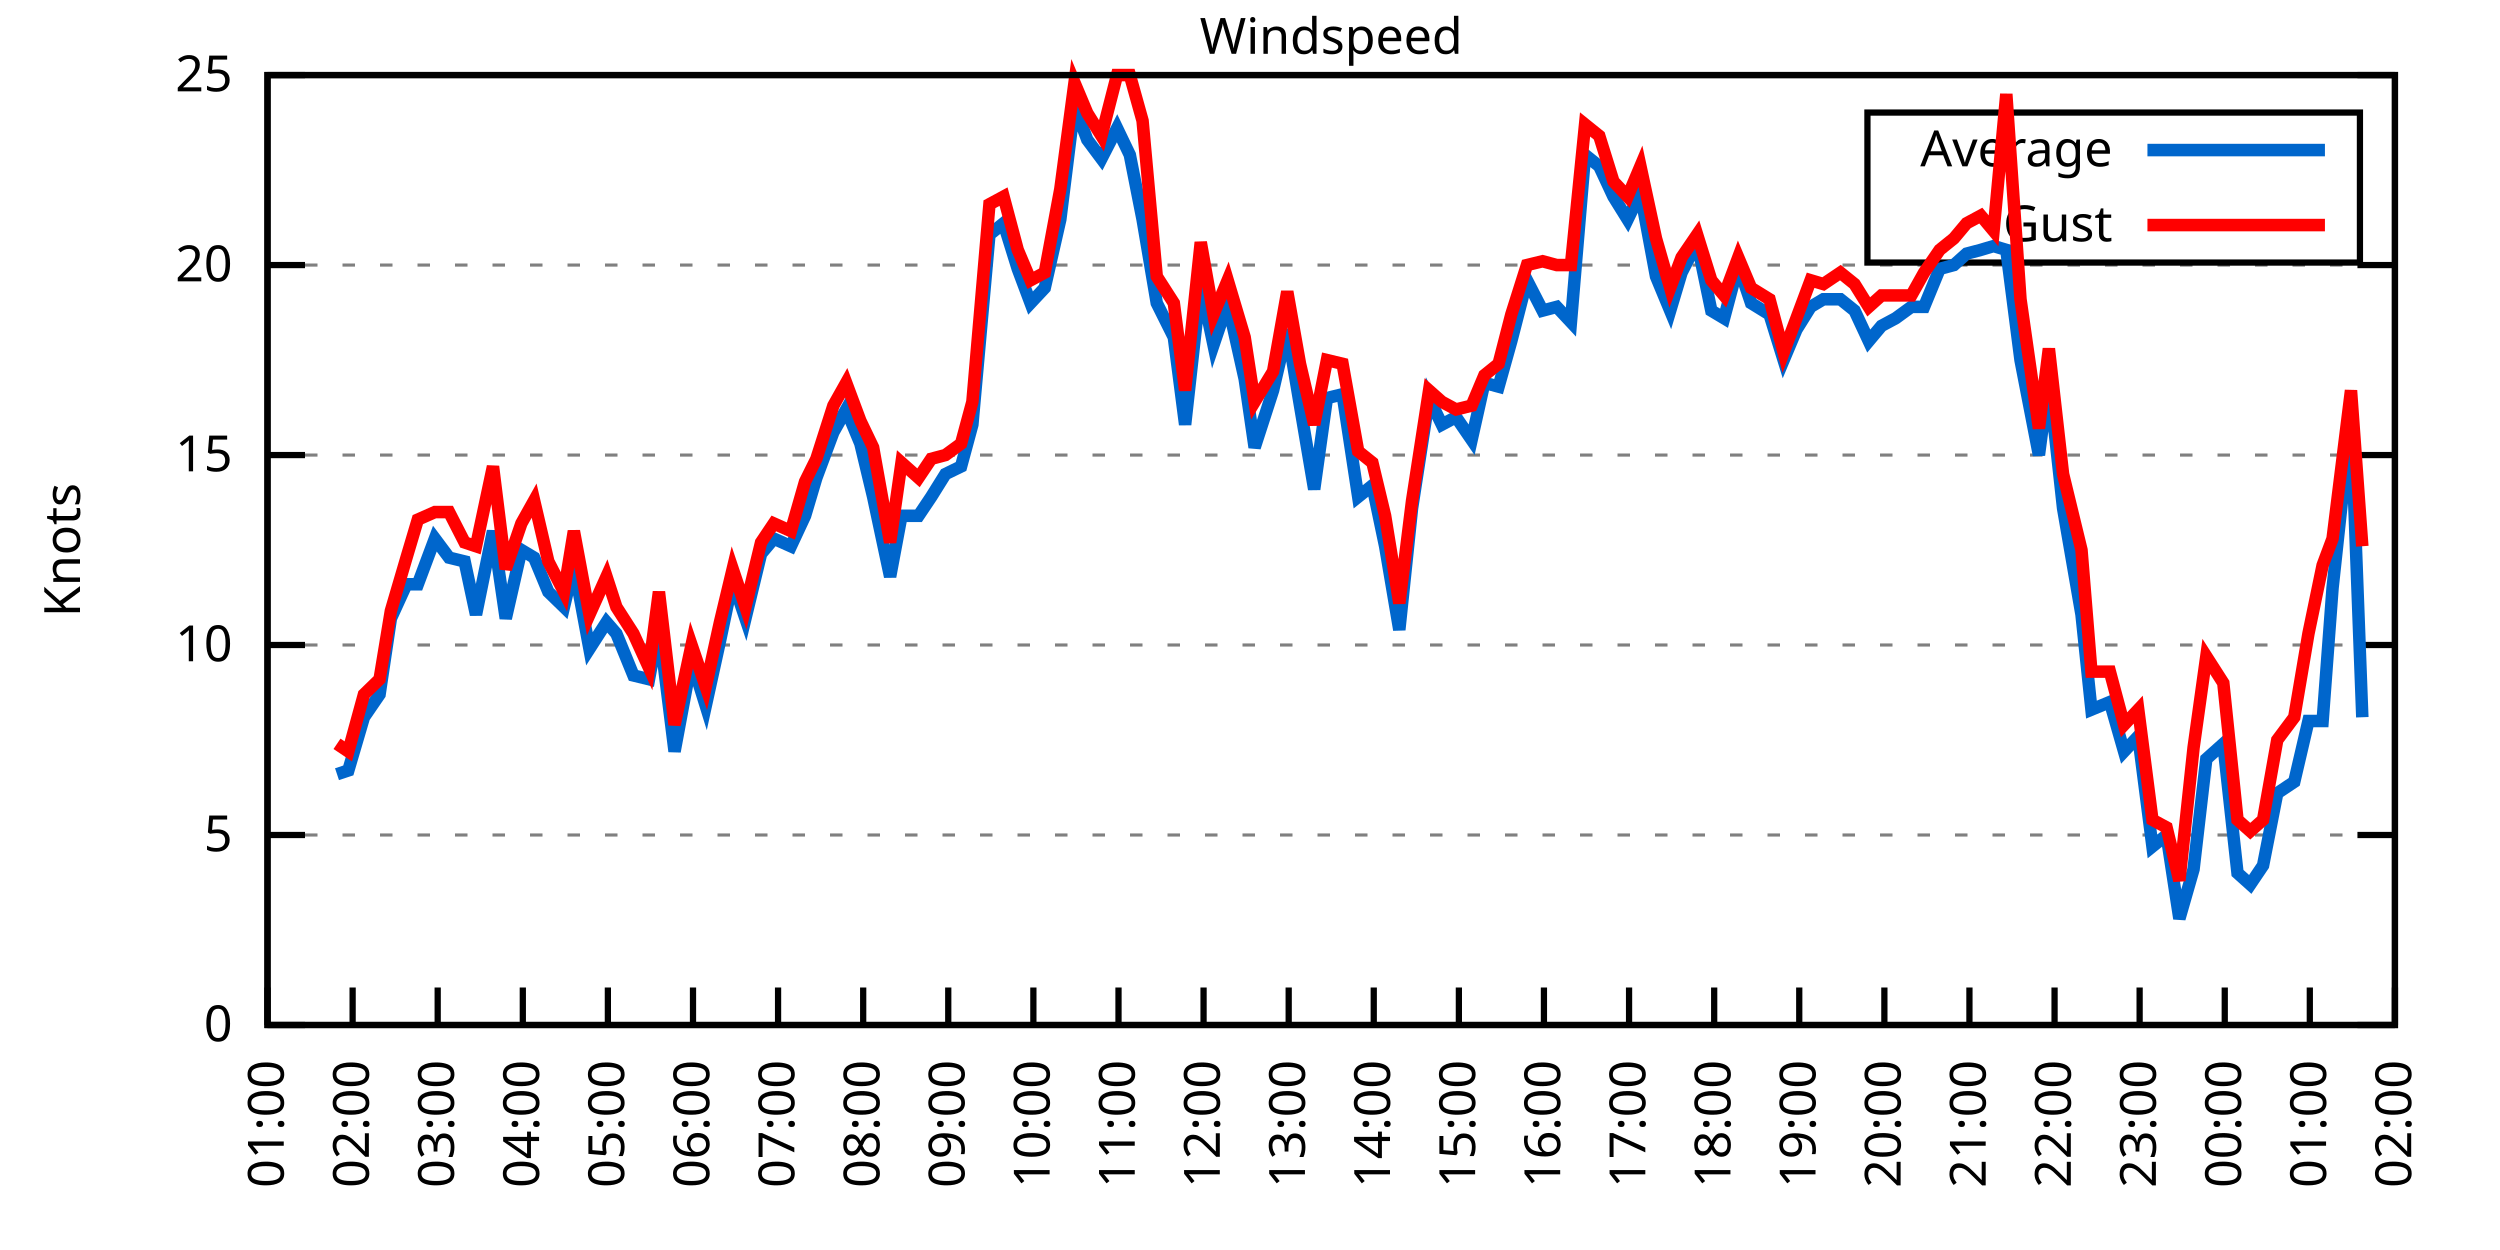
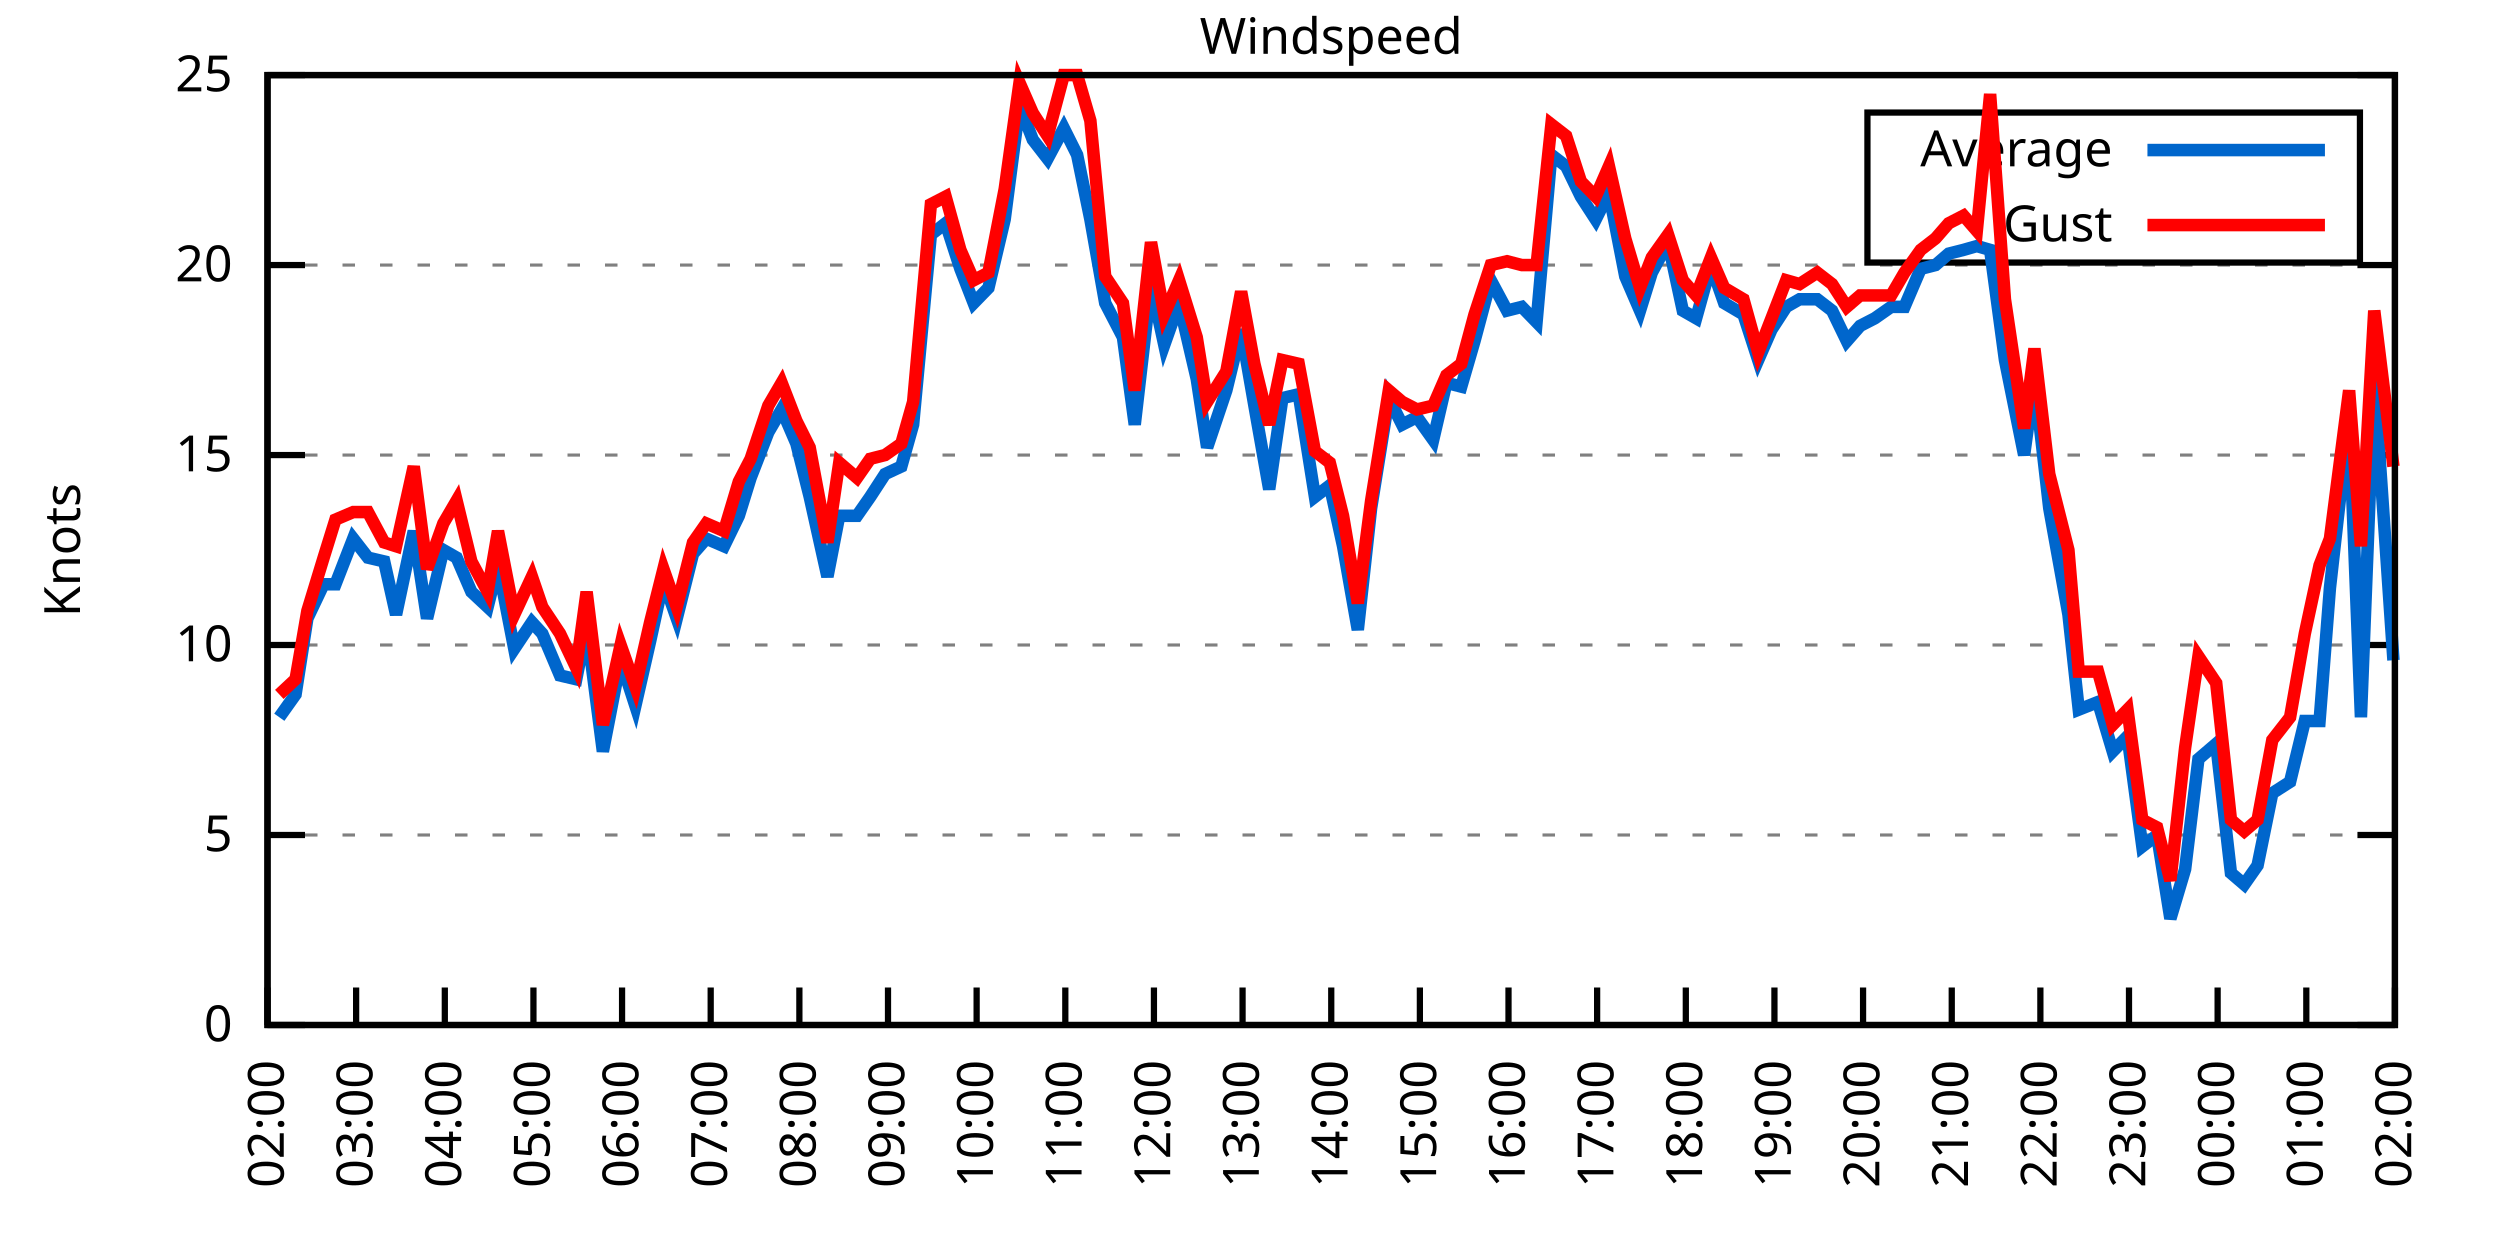
<svg xmlns="http://www.w3.org/2000/svg" xmlns:xlink="http://www.w3.org/1999/xlink" width="400" height="200" viewBox="0 0 400 200">
  <g id="gnuplot_canvas">
    <rect x="0" y="0" width="400" height="200" fill="none" />
    <defs>
      <circle id="gpDot" r="0.5" stroke-width="0.5" stroke="currentColor" />
      <path id="gpPt0" stroke-width="0.333" stroke="currentColor" d="M-1,0 h2 M0,-1 v2" />
      <path id="gpPt1" stroke-width="0.333" stroke="currentColor" d="M-1,-1 L1,1 M1,-1 L-1,1" />
      <path id="gpPt2" stroke-width="0.333" stroke="currentColor" d="M-1,0 L1,0 M0,-1 L0,1 M-1,-1 L1,1 M-1,1 L1,-1" />
      <rect id="gpPt3" stroke-width="0.333" stroke="currentColor" x="-1" y="-1" width="2" height="2" />
      <rect id="gpPt4" stroke-width="0.333" stroke="currentColor" fill="currentColor" x="-1" y="-1" width="2" height="2" />
      <circle id="gpPt5" stroke-width="0.333" stroke="currentColor" cx="0" cy="0" r="1" />
      <use xlink:href="#gpPt5" id="gpPt6" fill="currentColor" stroke="none" />
      <path id="gpPt7" stroke-width="0.333" stroke="currentColor" d="M0,-1.33 L-1.33,0.67 L1.33,0.67 z" />
      <use xlink:href="#gpPt7" id="gpPt8" fill="currentColor" stroke="none" />
      <use xlink:href="#gpPt7" id="gpPt9" stroke="currentColor" transform="rotate(180)" />
      <use xlink:href="#gpPt9" id="gpPt10" fill="currentColor" stroke="none" />
      <use xlink:href="#gpPt3" id="gpPt11" stroke="currentColor" transform="rotate(45)" />
      <use xlink:href="#gpPt11" id="gpPt12" fill="currentColor" stroke="none" />
      <path id="gpPt13" stroke-width="0.333" stroke="currentColor" d="M0,1.330 L1.265,0.411 L0.782,-1.067 L-0.782,-1.076 L-1.265,0.411 z" />
      <use xlink:href="#gpPt13" id="gpPt14" fill="currentColor" stroke="none" />
      <filter id="textbox" filterUnits="objectBoundingBox" x="0" y="0" height="1" width="1">
        <feFlood flood-color="white" flood-opacity="1" result="bgnd" />
        <feComposite in="SourceGraphic" in2="bgnd" operator="atop" />
      </filter>
      <filter id="greybox" filterUnits="objectBoundingBox" x="0" y="0" height="1" width="1">
        <feFlood flood-color="lightgrey" flood-opacity="1" result="grey" />
        <feComposite in="SourceGraphic" in2="grey" operator="atop" />
      </filter>
    </defs>
    <g fill="none" color="white" stroke="currentColor" stroke-width="1.00" stroke-linecap="butt" stroke-linejoin="miter">
</g>
    <g fill="none" color="black" stroke="currentColor" stroke-width="1.00" stroke-linecap="butt" stroke-linejoin="miter">
      <g stroke="none" shape-rendering="crispEdges">
        <polygon fill="rgb(255, 255, 255)" points="42.80,164.00 383.18,164.00 383.18,12.02 42.80,12.02 " />
      </g>
    </g>
    <g fill="none" color="black" stroke="currentColor" stroke-width="1.00" stroke-linecap="butt" stroke-linejoin="miter">
</g>
    <g fill="none" color="black" stroke="black" stroke-width="0.50" stroke-linecap="butt" stroke-linejoin="miter">
</g>
    <g fill="none" color="gray" stroke="currentColor" stroke-width="0.50" stroke-linecap="butt" stroke-linejoin="miter">
      <path stroke="gray" stroke-dasharray="2,4" class="gridline" d="M42.80,164.00 L383.19,164.00  " />
    </g>
    <g fill="none" color="gray" stroke="gray" stroke-width="1.00" stroke-linecap="butt" stroke-linejoin="miter">
</g>
    <g fill="none" color="black" stroke="currentColor" stroke-width="1.00" stroke-linecap="butt" stroke-linejoin="miter">
      <path stroke="black" d="M42.80,164.00 L48.80,164.00 M383.19,164.00 L377.19,164.00  " />
      <g transform="translate(37.20,166.60)" stroke="none" fill="black" font-family="Sans" font-size="8.00" text-anchor="end">
        <text>
          <tspan font-family="Sans"> 0</tspan>
        </text>
      </g>
    </g>
    <g fill="none" color="black" stroke="currentColor" stroke-width="1.00" stroke-linecap="butt" stroke-linejoin="miter">
</g>
    <g fill="none" color="black" stroke="black" stroke-width="0.50" stroke-linecap="butt" stroke-linejoin="miter">
</g>
    <g fill="none" color="gray" stroke="currentColor" stroke-width="0.50" stroke-linecap="butt" stroke-linejoin="miter">
      <path stroke="gray" stroke-dasharray="2,4" class="gridline" d="M42.80,133.60 L383.19,133.60  " />
    </g>
    <g fill="none" color="gray" stroke="gray" stroke-width="1.00" stroke-linecap="butt" stroke-linejoin="miter">
</g>
    <g fill="none" color="black" stroke="currentColor" stroke-width="1.00" stroke-linecap="butt" stroke-linejoin="miter">
      <path stroke="black" d="M42.80,133.60 L48.80,133.60 M383.19,133.60 L377.19,133.60  " />
      <g transform="translate(37.20,136.20)" stroke="none" fill="black" font-family="Sans" font-size="8.00" text-anchor="end">
        <text>
          <tspan font-family="Sans"> 5</tspan>
        </text>
      </g>
    </g>
    <g fill="none" color="black" stroke="currentColor" stroke-width="1.00" stroke-linecap="butt" stroke-linejoin="miter">
</g>
    <g fill="none" color="black" stroke="black" stroke-width="0.50" stroke-linecap="butt" stroke-linejoin="miter">
</g>
    <g fill="none" color="gray" stroke="currentColor" stroke-width="0.50" stroke-linecap="butt" stroke-linejoin="miter">
      <path stroke="gray" stroke-dasharray="2,4" class="gridline" d="M42.80,103.20 L383.19,103.20  " />
    </g>
    <g fill="none" color="gray" stroke="gray" stroke-width="1.00" stroke-linecap="butt" stroke-linejoin="miter">
</g>
    <g fill="none" color="black" stroke="currentColor" stroke-width="1.00" stroke-linecap="butt" stroke-linejoin="miter">
      <path stroke="black" d="M42.80,103.20 L48.80,103.20 M383.19,103.20 L377.19,103.20  " />
      <g transform="translate(37.20,105.80)" stroke="none" fill="black" font-family="Sans" font-size="8.00" text-anchor="end">
        <text>
          <tspan font-family="Sans"> 10</tspan>
        </text>
      </g>
    </g>
    <g fill="none" color="black" stroke="currentColor" stroke-width="1.00" stroke-linecap="butt" stroke-linejoin="miter">
</g>
    <g fill="none" color="black" stroke="black" stroke-width="0.50" stroke-linecap="butt" stroke-linejoin="miter">
</g>
    <g fill="none" color="gray" stroke="currentColor" stroke-width="0.50" stroke-linecap="butt" stroke-linejoin="miter">
      <path stroke="gray" stroke-dasharray="2,4" class="gridline" d="M42.80,72.81 L383.19,72.81  " />
    </g>
    <g fill="none" color="gray" stroke="gray" stroke-width="1.00" stroke-linecap="butt" stroke-linejoin="miter">
</g>
    <g fill="none" color="black" stroke="currentColor" stroke-width="1.00" stroke-linecap="butt" stroke-linejoin="miter">
      <path stroke="black" d="M42.80,72.81 L48.80,72.81 M383.19,72.81 L377.19,72.81  " />
      <g transform="translate(37.20,75.41)" stroke="none" fill="black" font-family="Sans" font-size="8.00" text-anchor="end">
        <text>
          <tspan font-family="Sans"> 15</tspan>
        </text>
      </g>
    </g>
    <g fill="none" color="black" stroke="currentColor" stroke-width="1.00" stroke-linecap="butt" stroke-linejoin="miter">
</g>
    <g fill="none" color="black" stroke="black" stroke-width="0.50" stroke-linecap="butt" stroke-linejoin="miter">
</g>
    <g fill="none" color="gray" stroke="currentColor" stroke-width="0.50" stroke-linecap="butt" stroke-linejoin="miter">
      <path stroke="gray" stroke-dasharray="2,4" class="gridline" d="M42.80,42.41 L383.19,42.41  " />
    </g>
    <g fill="none" color="gray" stroke="gray" stroke-width="1.00" stroke-linecap="butt" stroke-linejoin="miter">
</g>
    <g fill="none" color="black" stroke="currentColor" stroke-width="1.00" stroke-linecap="butt" stroke-linejoin="miter">
      <path stroke="black" d="M42.80,42.41 L48.80,42.41 M383.19,42.41 L377.19,42.41  " />
      <g transform="translate(37.20,45.01)" stroke="none" fill="black" font-family="Sans" font-size="8.00" text-anchor="end">
        <text>
          <tspan font-family="Sans"> 20</tspan>
        </text>
      </g>
    </g>
    <g fill="none" color="black" stroke="currentColor" stroke-width="1.00" stroke-linecap="butt" stroke-linejoin="miter">
</g>
    <g fill="none" color="black" stroke="black" stroke-width="0.50" stroke-linecap="butt" stroke-linejoin="miter">
</g>
    <g fill="none" color="gray" stroke="currentColor" stroke-width="0.50" stroke-linecap="butt" stroke-linejoin="miter">
      <path stroke="gray" stroke-dasharray="2,4" class="gridline" d="M42.80,12.01 L383.19,12.01  " />
    </g>
    <g fill="none" color="gray" stroke="gray" stroke-width="1.00" stroke-linecap="butt" stroke-linejoin="miter">
</g>
    <g fill="none" color="black" stroke="currentColor" stroke-width="1.00" stroke-linecap="butt" stroke-linejoin="miter">
      <path stroke="black" d="M42.80,12.01 L48.80,12.01 M383.19,12.01 L377.19,12.01  " />
      <g transform="translate(37.20,14.61)" stroke="none" fill="black" font-family="Sans" font-size="8.00" text-anchor="end">
        <text>
          <tspan font-family="Sans"> 25</tspan>
        </text>
      </g>
    </g>
    <g fill="none" color="black" stroke="currentColor" stroke-width="1.00" stroke-linecap="butt" stroke-linejoin="miter">
      <path stroke="black" d="M42.80,164.00 L42.80,158.00  " />
      <g transform="translate(45.40,169.60) rotate(270.00)" stroke="none" fill="black" font-family="Sans" font-size="8.00" text-anchor="end">
        <text>
-           <tspan font-family="Sans">01:00</tspan>
-         </text>
-       </g>
-     </g>
-     <g fill="none" color="black" stroke="currentColor" stroke-width="1.00" stroke-linecap="butt" stroke-linejoin="miter">
-       <path stroke="black" d="M56.42,164.00 L56.42,158.00  " />
-       <g transform="translate(59.02,169.60) rotate(270.00)" stroke="none" fill="black" font-family="Sans" font-size="8.00" text-anchor="end">
-         <text>
          <tspan font-family="Sans">02:00</tspan>
        </text>
      </g>
    </g>
    <g fill="none" color="black" stroke="currentColor" stroke-width="1.00" stroke-linecap="butt" stroke-linejoin="miter">
-       <path stroke="black" d="M70.03,164.00 L70.03,158.00  " />
-       <g transform="translate(72.63,169.60) rotate(270.00)" stroke="none" fill="black" font-family="Sans" font-size="8.00" text-anchor="end">
+       <path stroke="black" d="M56.98,164.00 L56.98,158.00  " />
+       <g transform="translate(59.58,169.60) rotate(270.00)" stroke="none" fill="black" font-family="Sans" font-size="8.00" text-anchor="end">
        <text>
          <tspan font-family="Sans">03:00</tspan>
        </text>
      </g>
    </g>
    <g fill="none" color="black" stroke="currentColor" stroke-width="1.00" stroke-linecap="butt" stroke-linejoin="miter">
-       <path stroke="black" d="M83.65,164.00 L83.65,158.00  " />
-       <g transform="translate(86.25,169.60) rotate(270.00)" stroke="none" fill="black" font-family="Sans" font-size="8.00" text-anchor="end">
+       <path stroke="black" d="M71.17,164.00 L71.17,158.00  " />
+       <g transform="translate(73.77,169.60) rotate(270.00)" stroke="none" fill="black" font-family="Sans" font-size="8.00" text-anchor="end">
        <text>
          <tspan font-family="Sans">04:00</tspan>
        </text>
      </g>
    </g>
    <g fill="none" color="black" stroke="currentColor" stroke-width="1.00" stroke-linecap="butt" stroke-linejoin="miter">
-       <path stroke="black" d="M97.26,164.00 L97.26,158.00  " />
-       <g transform="translate(99.86,169.60) rotate(270.00)" stroke="none" fill="black" font-family="Sans" font-size="8.00" text-anchor="end">
+       <path stroke="black" d="M85.35,164.00 L85.35,158.00  " />
+       <g transform="translate(87.95,169.60) rotate(270.00)" stroke="none" fill="black" font-family="Sans" font-size="8.00" text-anchor="end">
        <text>
          <tspan font-family="Sans">05:00</tspan>
        </text>
      </g>
    </g>
    <g fill="none" color="black" stroke="currentColor" stroke-width="1.00" stroke-linecap="butt" stroke-linejoin="miter">
-       <path stroke="black" d="M110.88,164.00 L110.88,158.00  " />
-       <g transform="translate(113.48,169.60) rotate(270.00)" stroke="none" fill="black" font-family="Sans" font-size="8.00" text-anchor="end">
+       <path stroke="black" d="M99.53,164.00 L99.53,158.00  " />
+       <g transform="translate(102.13,169.60) rotate(270.00)" stroke="none" fill="black" font-family="Sans" font-size="8.00" text-anchor="end">
        <text>
          <tspan font-family="Sans">06:00</tspan>
        </text>
      </g>
    </g>
    <g fill="none" color="black" stroke="currentColor" stroke-width="1.00" stroke-linecap="butt" stroke-linejoin="miter">
-       <path stroke="black" d="M124.49,164.00 L124.49,158.00  " />
-       <g transform="translate(127.09,169.60) rotate(270.00)" stroke="none" fill="black" font-family="Sans" font-size="8.00" text-anchor="end">
+       <path stroke="black" d="M113.71,164.00 L113.71,158.00  " />
+       <g transform="translate(116.31,169.60) rotate(270.00)" stroke="none" fill="black" font-family="Sans" font-size="8.00" text-anchor="end">
        <text>
          <tspan font-family="Sans">07:00</tspan>
        </text>
      </g>
    </g>
    <g fill="none" color="black" stroke="currentColor" stroke-width="1.00" stroke-linecap="butt" stroke-linejoin="miter">
-       <path stroke="black" d="M138.11,164.00 L138.11,158.00  " />
-       <g transform="translate(140.71,169.60) rotate(270.00)" stroke="none" fill="black" font-family="Sans" font-size="8.00" text-anchor="end">
+       <path stroke="black" d="M127.90,164.00 L127.90,158.00  " />
+       <g transform="translate(130.50,169.60) rotate(270.00)" stroke="none" fill="black" font-family="Sans" font-size="8.00" text-anchor="end">
        <text>
          <tspan font-family="Sans">08:00</tspan>
        </text>
      </g>
    </g>
    <g fill="none" color="black" stroke="currentColor" stroke-width="1.00" stroke-linecap="butt" stroke-linejoin="miter">
-       <path stroke="black" d="M151.72,164.00 L151.72,158.00  " />
-       <g transform="translate(154.32,169.60) rotate(270.00)" stroke="none" fill="black" font-family="Sans" font-size="8.00" text-anchor="end">
+       <path stroke="black" d="M142.08,164.00 L142.08,158.00  " />
+       <g transform="translate(144.68,169.60) rotate(270.00)" stroke="none" fill="black" font-family="Sans" font-size="8.00" text-anchor="end">
        <text>
          <tspan font-family="Sans">09:00</tspan>
        </text>
      </g>
    </g>
    <g fill="none" color="black" stroke="currentColor" stroke-width="1.00" stroke-linecap="butt" stroke-linejoin="miter">
-       <path stroke="black" d="M165.34,164.00 L165.34,158.00  " />
-       <g transform="translate(167.94,169.60) rotate(270.00)" stroke="none" fill="black" font-family="Sans" font-size="8.00" text-anchor="end">
+       <path stroke="black" d="M156.26,164.00 L156.26,158.00  " />
+       <g transform="translate(158.86,169.60) rotate(270.00)" stroke="none" fill="black" font-family="Sans" font-size="8.00" text-anchor="end">
        <text>
          <tspan font-family="Sans">10:00</tspan>
        </text>
      </g>
    </g>
    <g fill="none" color="black" stroke="currentColor" stroke-width="1.00" stroke-linecap="butt" stroke-linejoin="miter">
-       <path stroke="black" d="M178.96,164.00 L178.96,158.00  " />
-       <g transform="translate(181.56,169.60) rotate(270.00)" stroke="none" fill="black" font-family="Sans" font-size="8.00" text-anchor="end">
+       <path stroke="black" d="M170.45,164.00 L170.45,158.00  " />
+       <g transform="translate(173.05,169.60) rotate(270.00)" stroke="none" fill="black" font-family="Sans" font-size="8.00" text-anchor="end">
        <text>
          <tspan font-family="Sans">11:00</tspan>
        </text>
      </g>
    </g>
    <g fill="none" color="black" stroke="currentColor" stroke-width="1.00" stroke-linecap="butt" stroke-linejoin="miter">
-       <path stroke="black" d="M192.57,164.00 L192.57,158.00  " />
-       <g transform="translate(195.17,169.60) rotate(270.00)" stroke="none" fill="black" font-family="Sans" font-size="8.00" text-anchor="end">
+       <path stroke="black" d="M184.63,164.00 L184.63,158.00  " />
+       <g transform="translate(187.23,169.60) rotate(270.00)" stroke="none" fill="black" font-family="Sans" font-size="8.00" text-anchor="end">
        <text>
          <tspan font-family="Sans">12:00</tspan>
        </text>
      </g>
    </g>
    <g fill="none" color="black" stroke="currentColor" stroke-width="1.00" stroke-linecap="butt" stroke-linejoin="miter">
-       <path stroke="black" d="M206.19,164.00 L206.19,158.00  " />
-       <g transform="translate(208.79,169.60) rotate(270.00)" stroke="none" fill="black" font-family="Sans" font-size="8.00" text-anchor="end">
+       <path stroke="black" d="M198.81,164.00 L198.81,158.00  " />
+       <g transform="translate(201.41,169.60) rotate(270.00)" stroke="none" fill="black" font-family="Sans" font-size="8.00" text-anchor="end">
        <text>
          <tspan font-family="Sans">13:00</tspan>
        </text>
      </g>
    </g>
    <g fill="none" color="black" stroke="currentColor" stroke-width="1.00" stroke-linecap="butt" stroke-linejoin="miter">
-       <path stroke="black" d="M219.80,164.00 L219.80,158.00  " />
-       <g transform="translate(222.40,169.60) rotate(270.00)" stroke="none" fill="black" font-family="Sans" font-size="8.00" text-anchor="end">
+       <path stroke="black" d="M213.00,164.00 L213.00,158.00  " />
+       <g transform="translate(215.60,169.60) rotate(270.00)" stroke="none" fill="black" font-family="Sans" font-size="8.00" text-anchor="end">
        <text>
          <tspan font-family="Sans">14:00</tspan>
        </text>
      </g>
    </g>
    <g fill="none" color="black" stroke="currentColor" stroke-width="1.00" stroke-linecap="butt" stroke-linejoin="miter">
-       <path stroke="black" d="M233.42,164.00 L233.42,158.00  " />
-       <g transform="translate(236.02,169.60) rotate(270.00)" stroke="none" fill="black" font-family="Sans" font-size="8.00" text-anchor="end">
+       <path stroke="black" d="M227.18,164.00 L227.18,158.00  " />
+       <g transform="translate(229.78,169.60) rotate(270.00)" stroke="none" fill="black" font-family="Sans" font-size="8.00" text-anchor="end">
        <text>
          <tspan font-family="Sans">15:00</tspan>
        </text>
      </g>
    </g>
    <g fill="none" color="black" stroke="currentColor" stroke-width="1.00" stroke-linecap="butt" stroke-linejoin="miter">
-       <path stroke="black" d="M247.03,164.00 L247.03,158.00  " />
-       <g transform="translate(249.63,169.60) rotate(270.00)" stroke="none" fill="black" font-family="Sans" font-size="8.00" text-anchor="end">
+       <path stroke="black" d="M241.36,164.00 L241.36,158.00  " />
+       <g transform="translate(243.96,169.60) rotate(270.00)" stroke="none" fill="black" font-family="Sans" font-size="8.00" text-anchor="end">
        <text>
          <tspan font-family="Sans">16:00</tspan>
        </text>
      </g>
    </g>
    <g fill="none" color="black" stroke="currentColor" stroke-width="1.00" stroke-linecap="butt" stroke-linejoin="miter">
-       <path stroke="black" d="M260.65,164.00 L260.65,158.00  " />
-       <g transform="translate(263.25,169.60) rotate(270.00)" stroke="none" fill="black" font-family="Sans" font-size="8.00" text-anchor="end">
+       <path stroke="black" d="M255.54,164.00 L255.54,158.00  " />
+       <g transform="translate(258.14,169.60) rotate(270.00)" stroke="none" fill="black" font-family="Sans" font-size="8.00" text-anchor="end">
        <text>
          <tspan font-family="Sans">17:00</tspan>
        </text>
      </g>
    </g>
    <g fill="none" color="black" stroke="currentColor" stroke-width="1.00" stroke-linecap="butt" stroke-linejoin="miter">
-       <path stroke="black" d="M274.27,164.00 L274.27,158.00  " />
-       <g transform="translate(276.87,169.60) rotate(270.00)" stroke="none" fill="black" font-family="Sans" font-size="8.00" text-anchor="end">
+       <path stroke="black" d="M269.73,164.00 L269.73,158.00  " />
+       <g transform="translate(272.33,169.60) rotate(270.00)" stroke="none" fill="black" font-family="Sans" font-size="8.00" text-anchor="end">
        <text>
          <tspan font-family="Sans">18:00</tspan>
        </text>
      </g>
    </g>
    <g fill="none" color="black" stroke="currentColor" stroke-width="1.00" stroke-linecap="butt" stroke-linejoin="miter">
-       <path stroke="black" d="M287.88,164.00 L287.88,158.00  " />
-       <g transform="translate(290.48,169.60) rotate(270.00)" stroke="none" fill="black" font-family="Sans" font-size="8.00" text-anchor="end">
+       <path stroke="black" d="M283.91,164.00 L283.91,158.00  " />
+       <g transform="translate(286.51,169.60) rotate(270.00)" stroke="none" fill="black" font-family="Sans" font-size="8.00" text-anchor="end">
        <text>
          <tspan font-family="Sans">19:00</tspan>
        </text>
      </g>
    </g>
    <g fill="none" color="black" stroke="currentColor" stroke-width="1.00" stroke-linecap="butt" stroke-linejoin="miter">
-       <path stroke="black" d="M301.50,164.00 L301.50,158.00  " />
-       <g transform="translate(304.10,169.60) rotate(270.00)" stroke="none" fill="black" font-family="Sans" font-size="8.00" text-anchor="end">
+       <path stroke="black" d="M298.09,164.00 L298.09,158.00  " />
+       <g transform="translate(300.69,169.60) rotate(270.00)" stroke="none" fill="black" font-family="Sans" font-size="8.00" text-anchor="end">
        <text>
          <tspan font-family="Sans">20:00</tspan>
        </text>
      </g>
    </g>
    <g fill="none" color="black" stroke="currentColor" stroke-width="1.00" stroke-linecap="butt" stroke-linejoin="miter">
-       <path stroke="black" d="M315.11,164.00 L315.11,158.00  " />
-       <g transform="translate(317.71,169.60) rotate(270.00)" stroke="none" fill="black" font-family="Sans" font-size="8.00" text-anchor="end">
+       <path stroke="black" d="M312.28,164.00 L312.28,158.00  " />
+       <g transform="translate(314.88,169.60) rotate(270.00)" stroke="none" fill="black" font-family="Sans" font-size="8.00" text-anchor="end">
        <text>
          <tspan font-family="Sans">21:00</tspan>
        </text>
      </g>
    </g>
    <g fill="none" color="black" stroke="currentColor" stroke-width="1.00" stroke-linecap="butt" stroke-linejoin="miter">
-       <path stroke="black" d="M328.73,164.00 L328.73,158.00  " />
-       <g transform="translate(331.33,169.60) rotate(270.00)" stroke="none" fill="black" font-family="Sans" font-size="8.00" text-anchor="end">
+       <path stroke="black" d="M326.46,164.00 L326.46,158.00  " />
+       <g transform="translate(329.06,169.60) rotate(270.00)" stroke="none" fill="black" font-family="Sans" font-size="8.00" text-anchor="end">
        <text>
          <tspan font-family="Sans">22:00</tspan>
        </text>
      </g>
    </g>
    <g fill="none" color="black" stroke="currentColor" stroke-width="1.00" stroke-linecap="butt" stroke-linejoin="miter">
-       <path stroke="black" d="M342.34,164.00 L342.34,158.00  " />
-       <g transform="translate(344.94,169.60) rotate(270.00)" stroke="none" fill="black" font-family="Sans" font-size="8.00" text-anchor="end">
+       <path stroke="black" d="M340.64,164.00 L340.64,158.00  " />
+       <g transform="translate(343.24,169.60) rotate(270.00)" stroke="none" fill="black" font-family="Sans" font-size="8.00" text-anchor="end">
        <text>
          <tspan font-family="Sans">23:00</tspan>
        </text>
      </g>
    </g>
    <g fill="none" color="black" stroke="currentColor" stroke-width="1.00" stroke-linecap="butt" stroke-linejoin="miter">
-       <path stroke="black" d="M355.96,164.00 L355.96,158.00  " />
-       <g transform="translate(358.56,169.60) rotate(270.00)" stroke="none" fill="black" font-family="Sans" font-size="8.00" text-anchor="end">
+       <path stroke="black" d="M354.82,164.00 L354.82,158.00  " />
+       <g transform="translate(357.42,169.60) rotate(270.00)" stroke="none" fill="black" font-family="Sans" font-size="8.00" text-anchor="end">
        <text>
          <tspan font-family="Sans">00:00</tspan>
        </text>
      </g>
    </g>
    <g fill="none" color="black" stroke="currentColor" stroke-width="1.00" stroke-linecap="butt" stroke-linejoin="miter">
-       <path stroke="black" d="M369.57,164.00 L369.57,158.00  " />
-       <g transform="translate(372.17,169.60) rotate(270.00)" stroke="none" fill="black" font-family="Sans" font-size="8.00" text-anchor="end">
+       <path stroke="black" d="M369.01,164.00 L369.01,158.00  " />
+       <g transform="translate(371.61,169.60) rotate(270.00)" stroke="none" fill="black" font-family="Sans" font-size="8.00" text-anchor="end">
        <text>
          <tspan font-family="Sans">01:00</tspan>
        </text>
      </g>
    </g>
    <g fill="none" color="black" stroke="currentColor" stroke-width="1.00" stroke-linecap="butt" stroke-linejoin="miter">
      <path stroke="black" d="M383.19,164.00 L383.19,158.00  " />
      <g transform="translate(385.79,169.60) rotate(270.00)" stroke="none" fill="black" font-family="Sans" font-size="8.00" text-anchor="end">
        <text>
          <tspan font-family="Sans">02:00</tspan>
        </text>
      </g>
    </g>
    <g fill="none" color="black" stroke="currentColor" stroke-width="1.00" stroke-linecap="butt" stroke-linejoin="miter">
</g>
    <g fill="none" color="black" stroke="currentColor" stroke-width="1.00" stroke-linecap="butt" stroke-linejoin="miter">
      <path stroke="black" d="M42.80,12.01 L42.80,164.00 L383.19,164.00 L383.19,12.01 L42.80,12.01 Z  " />
    </g>
    <g fill="none" color="black" stroke="currentColor" stroke-width="1.00" stroke-linecap="butt" stroke-linejoin="miter">
</g>
    <g fill="none" color="black" stroke="currentColor" stroke-width="1.00" stroke-linecap="butt" stroke-linejoin="miter">
      <path stroke="black" d="M298.79,42.01 L298.79,18.01 L377.59,18.01 L377.59,42.01 L298.79,42.01 Z  " />
    </g>
    <g id="Windspeed_plot_1">
      <g fill="none" color="white" stroke="black" stroke-width="2.00" stroke-linecap="butt" stroke-linejoin="miter">
</g>
      <g fill="none" color="black" stroke="currentColor" stroke-width="2.00" stroke-linecap="butt" stroke-linejoin="miter">
        <g transform="translate(337.99,26.61)" stroke="none" fill="black" font-family="Sans" font-size="8.00" text-anchor="end">
          <text>
            <tspan font-family="Sans">Average</tspan>
          </text>
        </g>
      </g>
      <g fill="none" color="black" stroke="currentColor" stroke-width="2.00" stroke-linecap="butt" stroke-linejoin="miter">
-         <path stroke="rgb(  0, 102, 204)" d="M343.59,24.01 L371.99,24.01 M53.92,123.87 L55.73,123.27 L58.23,114.76 L60.73,111.11 L62.54,98.95 L65.04,93.48   L66.85,93.48 L69.58,86.18 L71.85,89.22 L74.34,89.83 L76.16,98.34 L78.88,84.97 L80.92,98.95 L83.42,88.00   L85.46,89.22 L87.73,94.69 L90.23,97.12 L91.82,90.44 L94.31,103.81 L97.04,99.56 L98.62,101.38 L101.35,108.07   L103.84,108.68 L105.43,100.16 L107.93,120.23 L110.65,105.64 L112.92,112.93 L115.19,102.60 L117.23,92.87 L119.27,98.95   L121.77,88.61 L123.81,86.18 L126.54,87.40 L128.81,82.53 L130.62,76.45 L133.34,69.16 L135.39,65.51 L137.66,70.98   L139.70,79.49 L142.42,92.26 L144.24,82.53 L146.96,82.53 L149.00,79.49 L151.27,75.85 L153.77,74.63 L155.58,67.94   L158.31,37.54 L160.57,35.72 L162.84,43.02 L164.89,48.49 L167.16,46.06 L169.65,35.11 L171.92,16.87 L173.96,22.35   L176.23,25.39 L178.73,20.52 L180.77,24.78 L182.81,35.11 L185.08,48.49 L187.81,53.96 L189.62,67.94 L192.12,45.45   L194.16,55.18 L196.43,48.49 L199.15,60.65 L200.74,71.59 L203.69,62.47 L205.96,52.74 L208.00,64.90 L210.27,78.28   L212.31,63.69 L214.81,63.08 L217.31,79.49 L219.58,77.67 L221.62,87.40 L223.89,100.77 L225.93,81.32 L228.65,63.69   L230.70,67.94 L232.96,66.73 L235.46,70.37 L237.50,61.25 L239.77,61.86 L241.81,54.57 L244.31,44.84 L246.81,49.70   L249.08,49.10 L251.35,51.53 L253.61,24.78 L255.88,26.60 L258.15,31.46 L260.42,35.11 L262.47,30.86 L264.96,44.23   L267.23,49.70 L269.05,43.62 L271.54,38.76 L273.81,49.70 L275.85,50.92 L278.12,42.41 L280.17,48.49 L283.12,50.31   L285.38,57.61 L287.43,52.74 L289.70,49.10 L291.74,47.88 L294.46,47.88 L296.73,49.70 L299.00,54.57 L301.04,52.14   L303.31,50.92 L305.81,49.10 L307.85,49.10 L310.35,43.02 L312.62,42.41 L314.66,40.58 L316.93,39.98 L318.97,39.37   L321.01,39.98 L323.28,57.61 L326.23,72.81 L327.82,60.65 L330.09,81.32 L333.04,98.34 L334.63,113.54 L337.58,112.32   L339.85,120.23 L342.12,117.80 L344.39,135.43 L346.65,133.60 L348.70,146.98 L350.97,139.07 L353.01,121.44 L355.73,119.01   L358.00,139.68 L360.04,141.51 L362.09,138.47 L364.36,126.91 L367.08,125.09 L369.35,115.36 L371.62,115.36 L373.21,94.08   L376.16,66.73 L377.97,114.76  " />
+         <path stroke="rgb(  0, 102, 204)" d="M343.59,24.01 L371.99,24.01 M44.69,114.76 L47.29,111.11 L49.18,98.95 L51.78,93.48 L53.67,93.48 L56.51,86.18   L58.87,89.22 L61.47,89.83 L63.37,98.34 L66.20,84.97 L68.33,98.95 L70.93,88.00 L73.06,89.22 L75.42,94.69   L78.02,97.12 L79.68,90.44 L82.28,103.81 L85.11,99.56 L86.77,101.38 L89.60,108.07 L92.20,108.68 L93.86,100.16   L96.46,120.23 L99.30,105.64 L101.66,112.93 L104.02,102.60 L106.15,92.87 L108.28,98.95 L110.88,88.61 L113.01,86.18   L115.84,87.40 L118.21,82.53 L120.10,76.45 L122.93,69.16 L125.06,65.51 L127.42,70.98 L129.55,79.49 L132.39,92.26   L134.28,82.53 L137.12,82.53 L139.24,79.49 L141.61,75.85 L144.21,74.63 L146.10,67.94 L148.94,37.54 L151.30,35.72   L153.66,43.02 L155.79,48.49 L158.15,46.06 L160.75,35.11 L163.12,16.87 L165.25,22.35 L167.61,25.39 L170.21,20.52   L172.34,24.78 L174.46,35.11 L176.83,48.49 L179.67,53.96 L181.56,67.94 L184.16,45.45 L186.28,55.18 L188.65,48.49   L191.48,60.65 L193.14,71.59 L196.21,62.47 L198.58,52.74 L200.70,64.90 L203.07,78.28 L205.19,63.69 L207.79,63.08   L210.39,79.49 L212.76,77.67 L214.89,87.40 L217.25,100.77 L219.38,81.32 L222.21,63.69 L224.34,67.94 L226.71,66.73   L229.31,70.37 L231.43,61.25 L233.80,61.86 L235.92,54.57 L238.52,44.84 L241.12,49.70 L243.49,49.10 L245.85,51.53   L248.22,24.78 L250.58,26.60 L252.94,31.46 L255.31,35.11 L257.43,30.86 L260.04,44.23 L262.40,49.70 L264.29,43.62   L266.89,38.76 L269.25,49.70 L271.38,50.92 L273.75,42.41 L275.87,48.49 L278.95,50.31 L281.31,57.61 L283.44,52.74   L285.80,49.10 L287.93,47.88 L290.76,47.88 L293.13,49.70 L295.49,54.57 L297.62,52.14 L299.98,50.92 L302.58,49.10   L304.71,49.10 L307.31,43.02 L309.68,42.41 L311.80,40.58 L314.17,39.98 L316.29,39.37 L318.42,39.98 L320.79,57.61   L323.86,72.81 L325.51,60.65 L327.88,81.32 L330.95,98.34 L332.60,113.54 L335.68,112.32 L338.04,120.23 L340.40,117.80   L342.77,135.43 L345.13,133.60 L347.26,146.98 L349.62,139.07 L351.75,121.44 L354.59,119.01 L356.95,139.68 L359.08,141.51   L361.21,138.47 L363.57,126.91 L366.41,125.09 L368.77,115.36 L371.13,115.36 L372.79,94.08 L375.86,66.73 L377.75,114.76   L379.88,60.65 L382.95,105.64  " />
      </g>
    </g>
    <g id="Windspeed_plot_2">
      <g fill="none" color="black" stroke="currentColor" stroke-width="2.00" stroke-linecap="butt" stroke-linejoin="miter">
        <g transform="translate(337.99,38.61)" stroke="none" fill="black" font-family="Sans" font-size="8.00" text-anchor="end">
          <text>
            <tspan font-family="Sans">Gust</tspan>
          </text>
        </g>
      </g>
      <g fill="none" color="black" stroke="currentColor" stroke-width="2.00" stroke-linecap="butt" stroke-linejoin="miter">
-         <path stroke="rgb(255,   0,   0)" d="M343.59,36.01 L371.99,36.01 M53.92,119.01 L55.73,120.23 L58.23,111.11 L60.73,108.68 L62.54,97.73 L65.04,89.22   L66.85,83.14 L69.58,81.93 L71.85,81.93 L74.34,86.79 L76.16,87.40 L78.88,74.63 L80.92,91.04 L83.42,83.75   L85.46,80.10 L87.73,89.83 L90.23,94.69 L91.82,84.97 L94.31,98.34 L97.04,92.26 L98.62,97.12 L101.35,101.38   L103.84,106.85 L105.43,94.69 L107.93,115.97 L110.65,103.20 L112.92,109.89 L115.19,99.56 L117.23,91.04 L119.27,97.12   L121.77,86.79 L123.81,83.75 L126.54,84.97 L128.81,77.06 L130.62,73.41 L133.34,64.90 L135.39,61.25 L137.66,67.33   L139.70,71.59 L142.42,86.79 L144.24,74.02 L146.96,76.45 L149.00,73.41 L151.27,72.81 L153.77,70.98 L155.58,64.29   L158.31,32.68 L160.57,31.46 L162.84,39.98 L164.89,44.84 L167.16,43.62 L169.65,30.25 L171.92,13.23 L173.96,18.09   L176.23,21.74 L178.73,12.01 L180.77,12.01 L182.81,19.31 L185.08,44.23 L187.81,48.49 L189.62,62.47 L192.12,38.76   L194.16,50.31 L196.43,44.84 L199.15,53.96 L200.74,64.29 L203.69,59.43 L205.96,46.66 L208.00,58.21 L210.27,67.94   L212.31,57.61 L214.81,58.21 L217.31,72.20 L219.58,74.02 L221.62,82.53 L223.89,96.52 L225.93,80.10 L228.65,62.47   L230.70,64.29 L232.96,65.51 L235.46,64.90 L237.50,60.04 L239.77,58.21 L241.81,50.31 L244.31,42.41 L246.81,41.80   L249.08,42.41 L251.35,42.41 L253.61,19.91 L255.88,21.74 L258.15,29.03 L260.42,31.46 L262.47,26.60 L264.96,38.15   L267.23,46.06 L269.05,41.19 L271.54,37.54 L273.81,44.84 L275.85,47.27 L278.12,41.19 L280.17,46.06 L283.12,47.88   L285.38,56.39 L287.43,50.92 L289.70,44.84 L291.74,45.45 L294.46,43.62 L296.73,45.45 L299.00,49.10 L301.04,47.27   L303.31,47.27 L305.81,47.27 L307.85,43.62 L310.35,39.98 L312.62,38.15 L314.66,35.72 L316.93,34.50 L318.97,36.94   L321.01,15.05 L323.28,47.88 L326.23,68.55 L327.82,55.78 L330.09,75.85 L333.04,88.00 L334.63,107.46 L337.58,107.46   L339.85,115.97 L342.12,113.54 L344.39,131.17 L346.65,132.39 L348.70,140.90 L350.97,119.62 L353.01,105.03 L355.73,109.28   L358.00,131.17 L360.04,132.99 L362.09,131.17 L364.36,118.40 L367.08,114.76 L369.35,101.38 L371.62,90.44 L373.21,86.18   L376.16,62.47 L377.97,87.40  " />
+         <path stroke="rgb(255,   0,   0)" d="M343.59,36.01 L371.99,36.01 M44.69,111.11 L47.29,108.68 L49.18,97.73 L51.78,89.22 L53.67,83.14 L56.51,81.93   L58.87,81.93 L61.47,86.79 L63.37,87.40 L66.20,74.63 L68.33,91.04 L70.93,83.75 L73.06,80.10 L75.42,89.83   L78.02,94.69 L79.68,84.97 L82.28,98.34 L85.11,92.26 L86.77,97.12 L89.60,101.38 L92.20,106.85 L93.86,94.69   L96.46,115.97 L99.30,103.20 L101.66,109.89 L104.02,99.56 L106.15,91.04 L108.28,97.12 L110.88,86.79 L113.01,83.75   L115.84,84.97 L118.21,77.06 L120.10,73.41 L122.93,64.90 L125.06,61.25 L127.42,67.33 L129.55,71.59 L132.39,86.79   L134.28,74.02 L137.12,76.45 L139.24,73.41 L141.61,72.81 L144.21,70.98 L146.10,64.29 L148.94,32.68 L151.30,31.46   L153.66,39.98 L155.79,44.84 L158.15,43.62 L160.75,30.25 L163.12,13.23 L165.25,18.09 L167.61,21.74 L170.21,12.01   L172.34,12.01 L174.46,19.31 L176.83,44.23 L179.67,48.49 L181.56,62.47 L184.16,38.76 L186.28,50.31 L188.65,44.84   L191.48,53.96 L193.14,64.29 L196.21,59.43 L198.58,46.66 L200.70,58.21 L203.07,67.94 L205.19,57.61 L207.79,58.21   L210.39,72.20 L212.76,74.02 L214.89,82.53 L217.25,96.52 L219.38,80.10 L222.21,62.47 L224.34,64.29 L226.71,65.51   L229.31,64.90 L231.43,60.04 L233.80,58.21 L235.92,50.31 L238.52,42.41 L241.12,41.80 L243.49,42.41 L245.85,42.41   L248.22,19.91 L250.58,21.74 L252.94,29.03 L255.31,31.46 L257.43,26.60 L260.04,38.15 L262.40,46.06 L264.29,41.19   L266.89,37.54 L269.25,44.84 L271.38,47.27 L273.75,41.19 L275.87,46.06 L278.95,47.88 L281.31,56.39 L283.44,50.92   L285.80,44.84 L287.93,45.45 L290.76,43.62 L293.13,45.45 L295.49,49.10 L297.62,47.27 L299.98,47.27 L302.58,47.27   L304.71,43.62 L307.31,39.98 L309.68,38.15 L311.80,35.72 L314.17,34.50 L316.29,36.94 L318.42,15.05 L320.79,47.88   L323.86,68.55 L325.51,55.78 L327.88,75.85 L330.95,88.00 L332.60,107.46 L335.68,107.46 L338.04,115.97 L340.40,113.54   L342.77,131.17 L345.13,132.39 L347.26,140.90 L349.62,119.62 L351.75,105.03 L354.59,109.28 L356.95,131.17 L359.08,132.99   L361.21,131.17 L363.57,118.40 L366.41,114.76 L368.77,101.38 L371.13,90.44 L372.79,86.18 L375.86,62.47 L377.75,87.40   L379.88,49.70 L382.95,74.63  " />
      </g>
    </g>
    <g fill="none" color="black" stroke="currentColor" stroke-width="2.00" stroke-linecap="butt" stroke-linejoin="miter">
</g>
    <g fill="none" color="black" stroke="black" stroke-width="1.00" stroke-linecap="butt" stroke-linejoin="miter">
</g>
    <g fill="none" color="black" stroke="currentColor" stroke-width="1.00" stroke-linecap="butt" stroke-linejoin="miter">
      <path stroke="black" d="M42.80,12.01 L42.80,164.00 L383.19,164.00 L383.19,12.01 L42.80,12.01 Z  " />
      <g transform="translate(12.80,88.01) rotate(270.00)" stroke="none" fill="black" font-family="Sans" font-size="8.00" text-anchor="middle">
        <text>
          <tspan font-family="Sans">Knots</tspan>
        </text>
      </g>
    </g>
    <g fill="none" color="black" stroke="currentColor" stroke-width="1.00" stroke-linecap="butt" stroke-linejoin="miter">
</g>
    <g fill="none" color="black" stroke="currentColor" stroke-width="1.00" stroke-linecap="butt" stroke-linejoin="miter">
      <g transform="translate(212.99,8.61)" stroke="none" fill="black" font-family="Sans" font-size="8.00" text-anchor="middle">
        <text>
          <tspan font-family="Sans">Windspeed</tspan>
        </text>
      </g>
    </g>
    <g fill="none" color="black" stroke="currentColor" stroke-width="1.00" stroke-linecap="butt" stroke-linejoin="miter">
</g>
  </g>
</svg>
